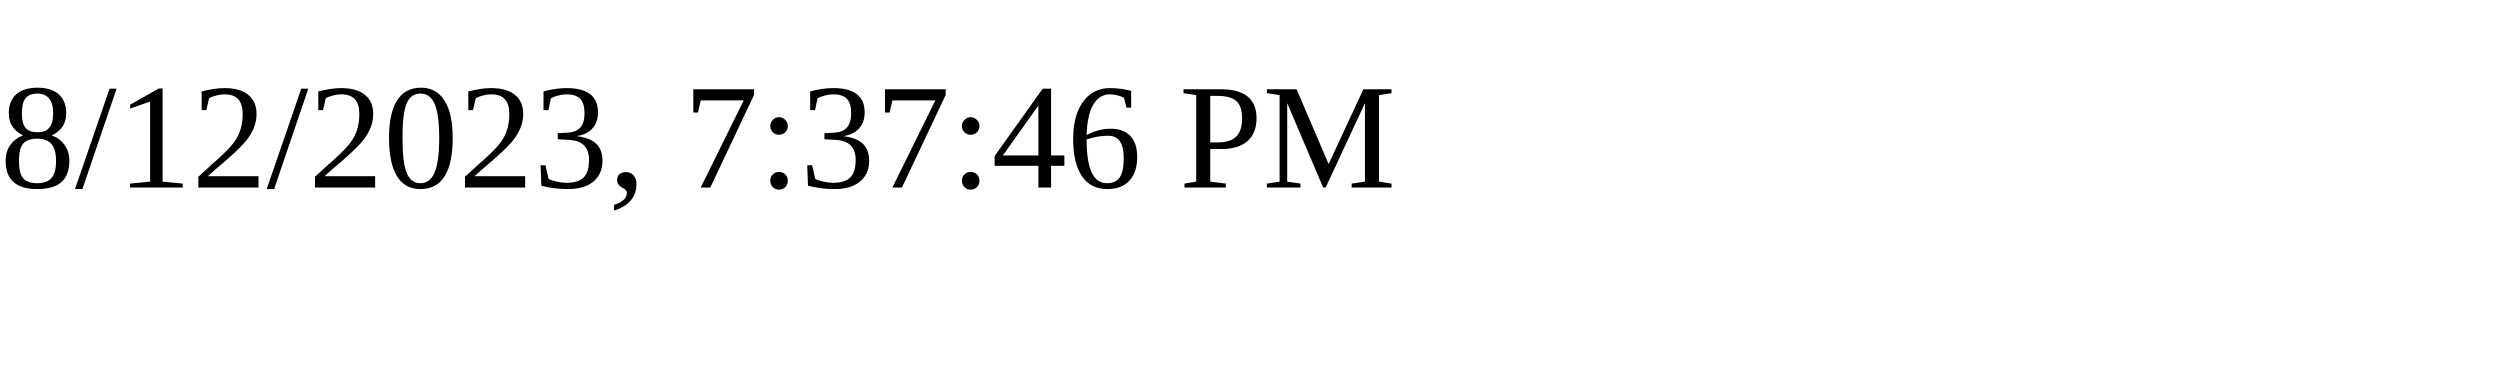
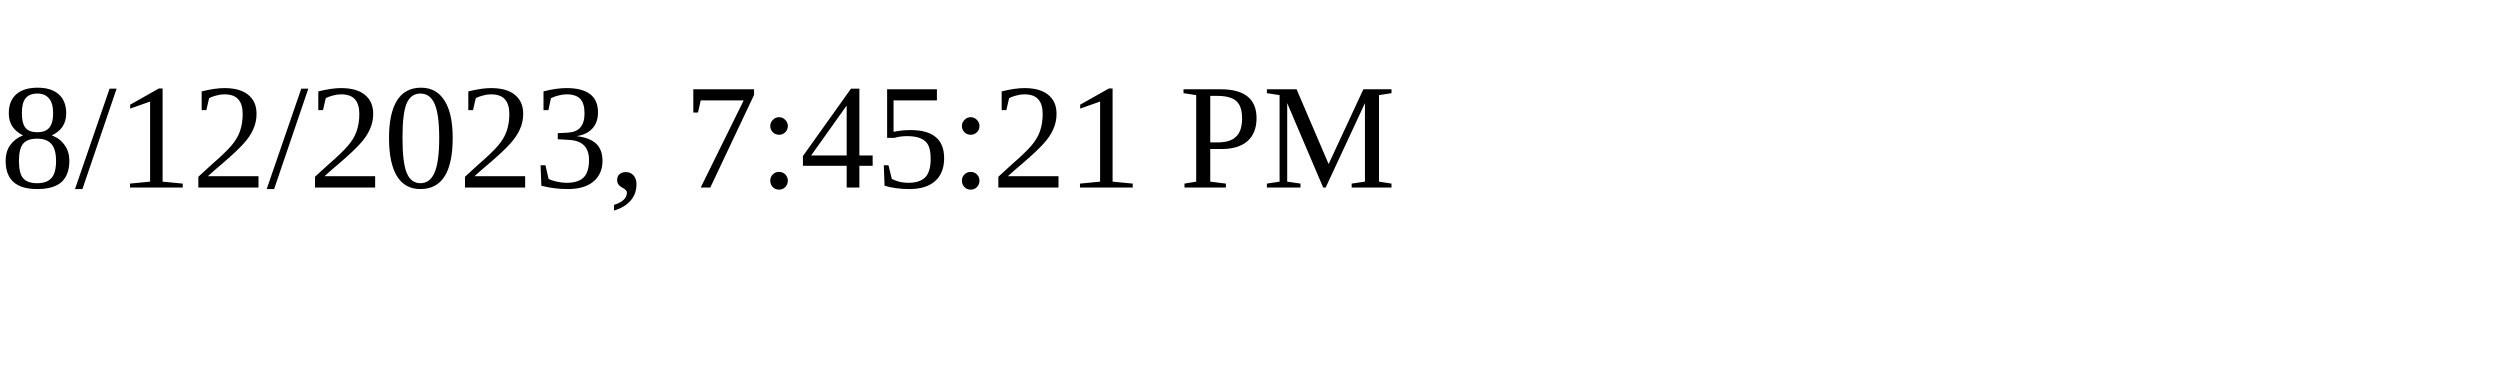
<svg xmlns="http://www.w3.org/2000/svg" height="30" width="200">
-   <text x="0" y="15">8/12/2023, 7:37:46 PM</text>
+   <text x="0" y="15">8/12/2023, 7:45:21 PM</text>
</svg>
